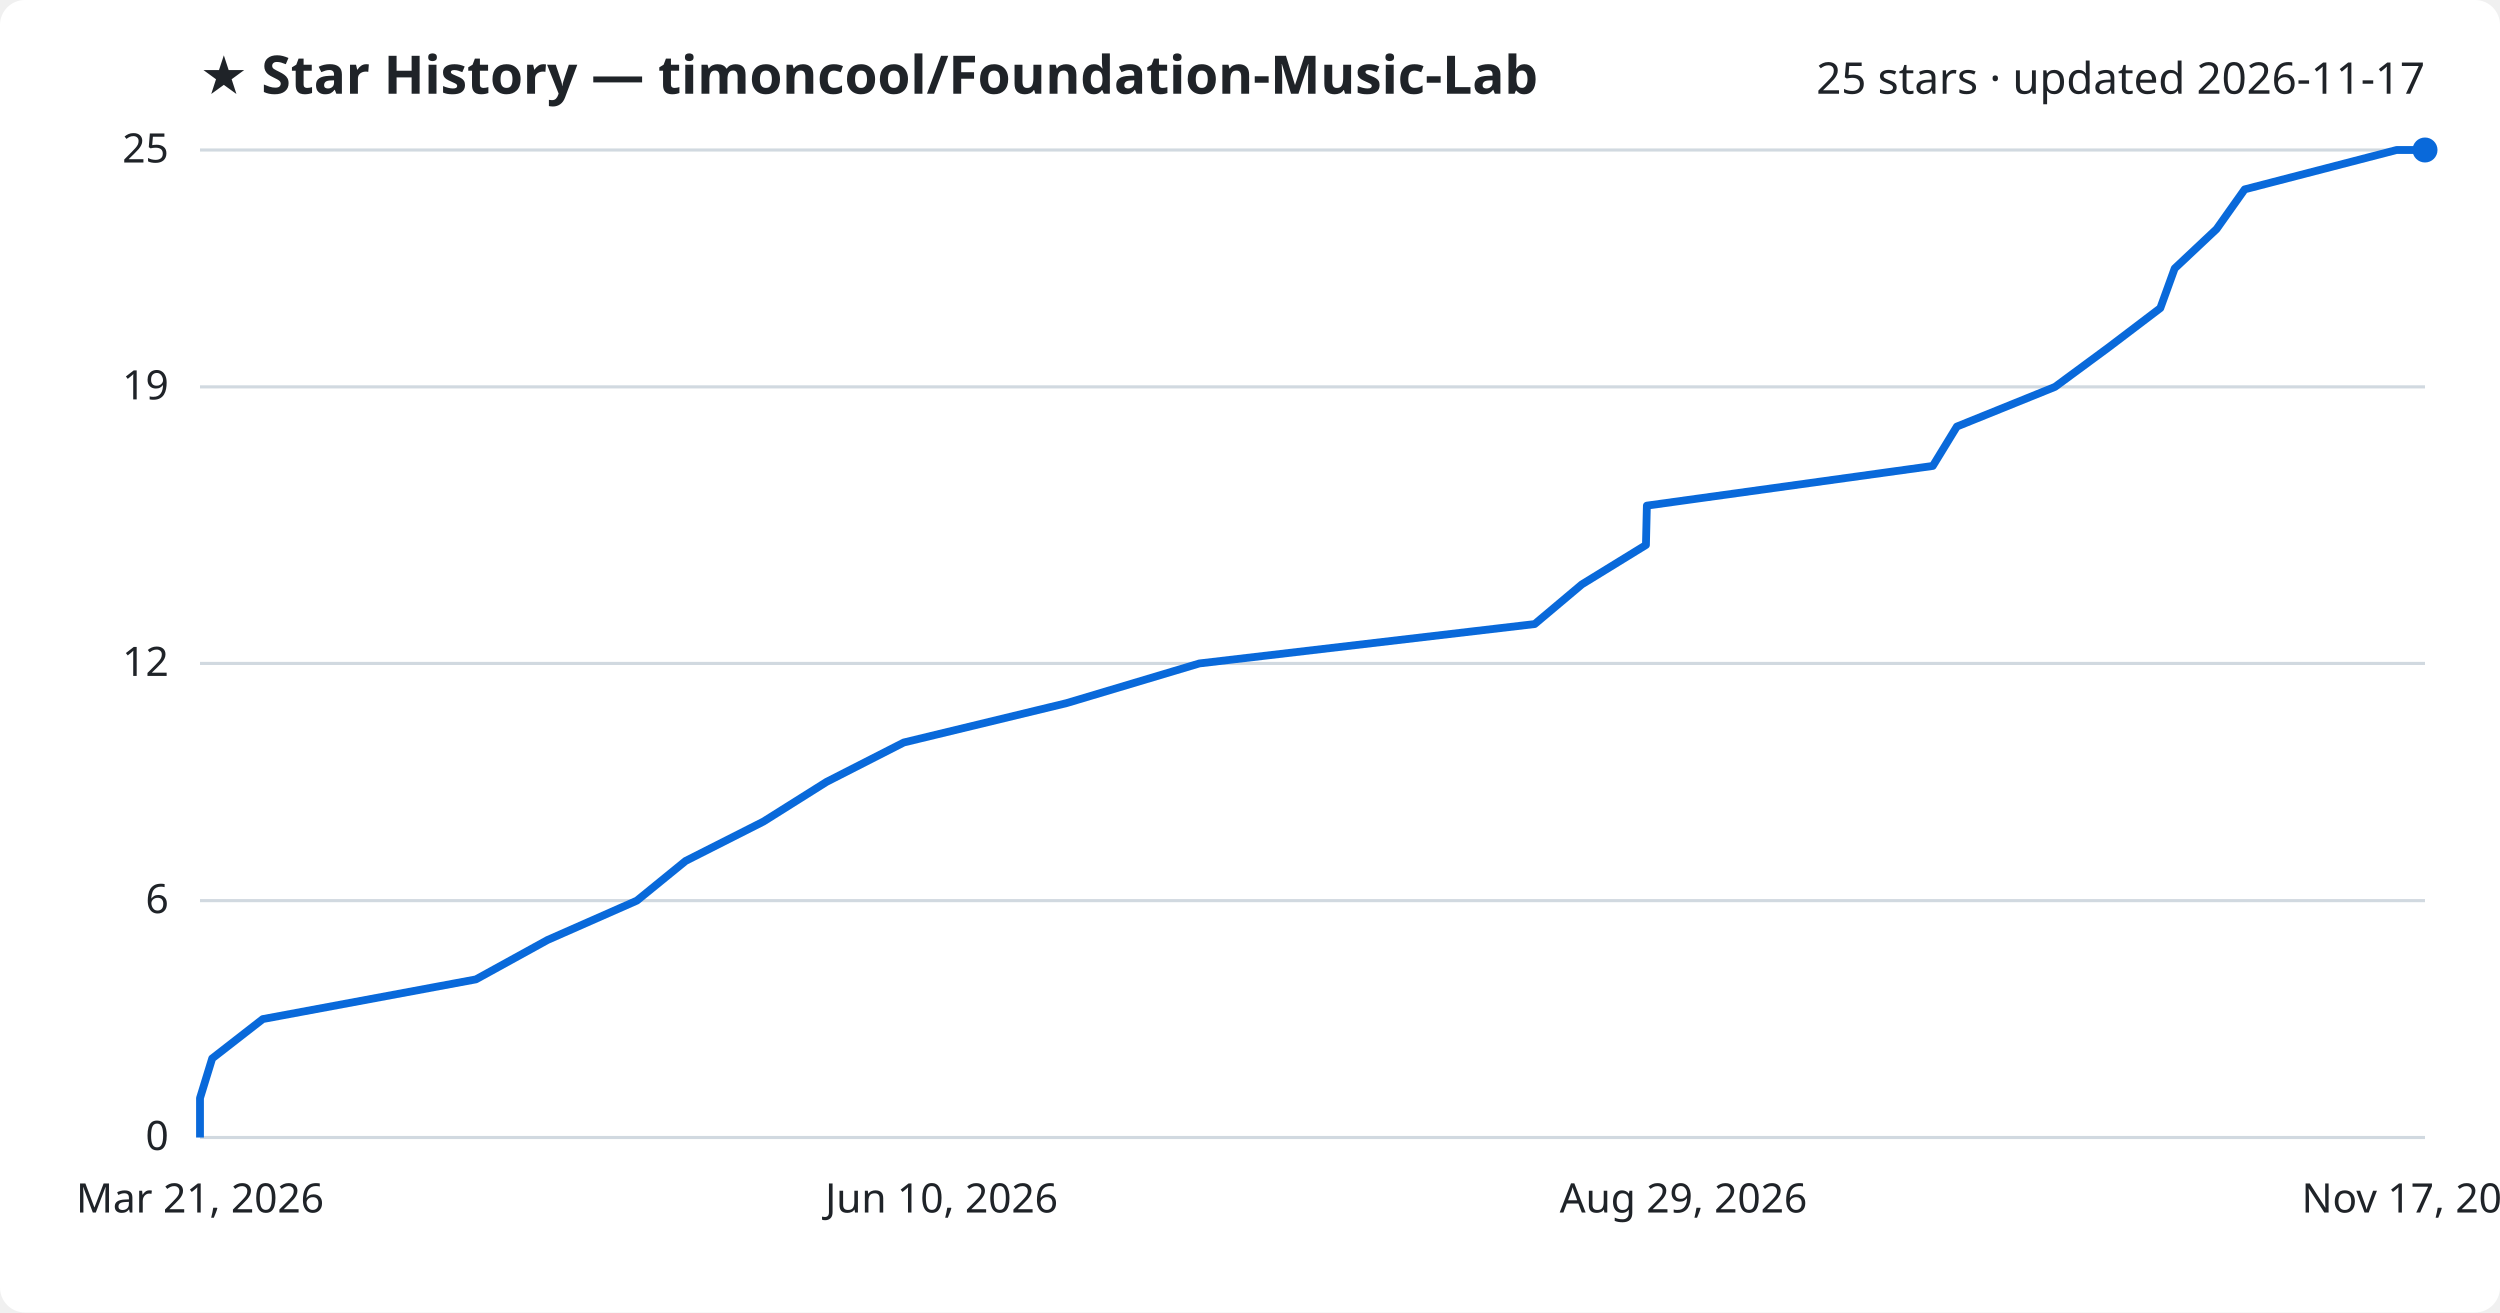
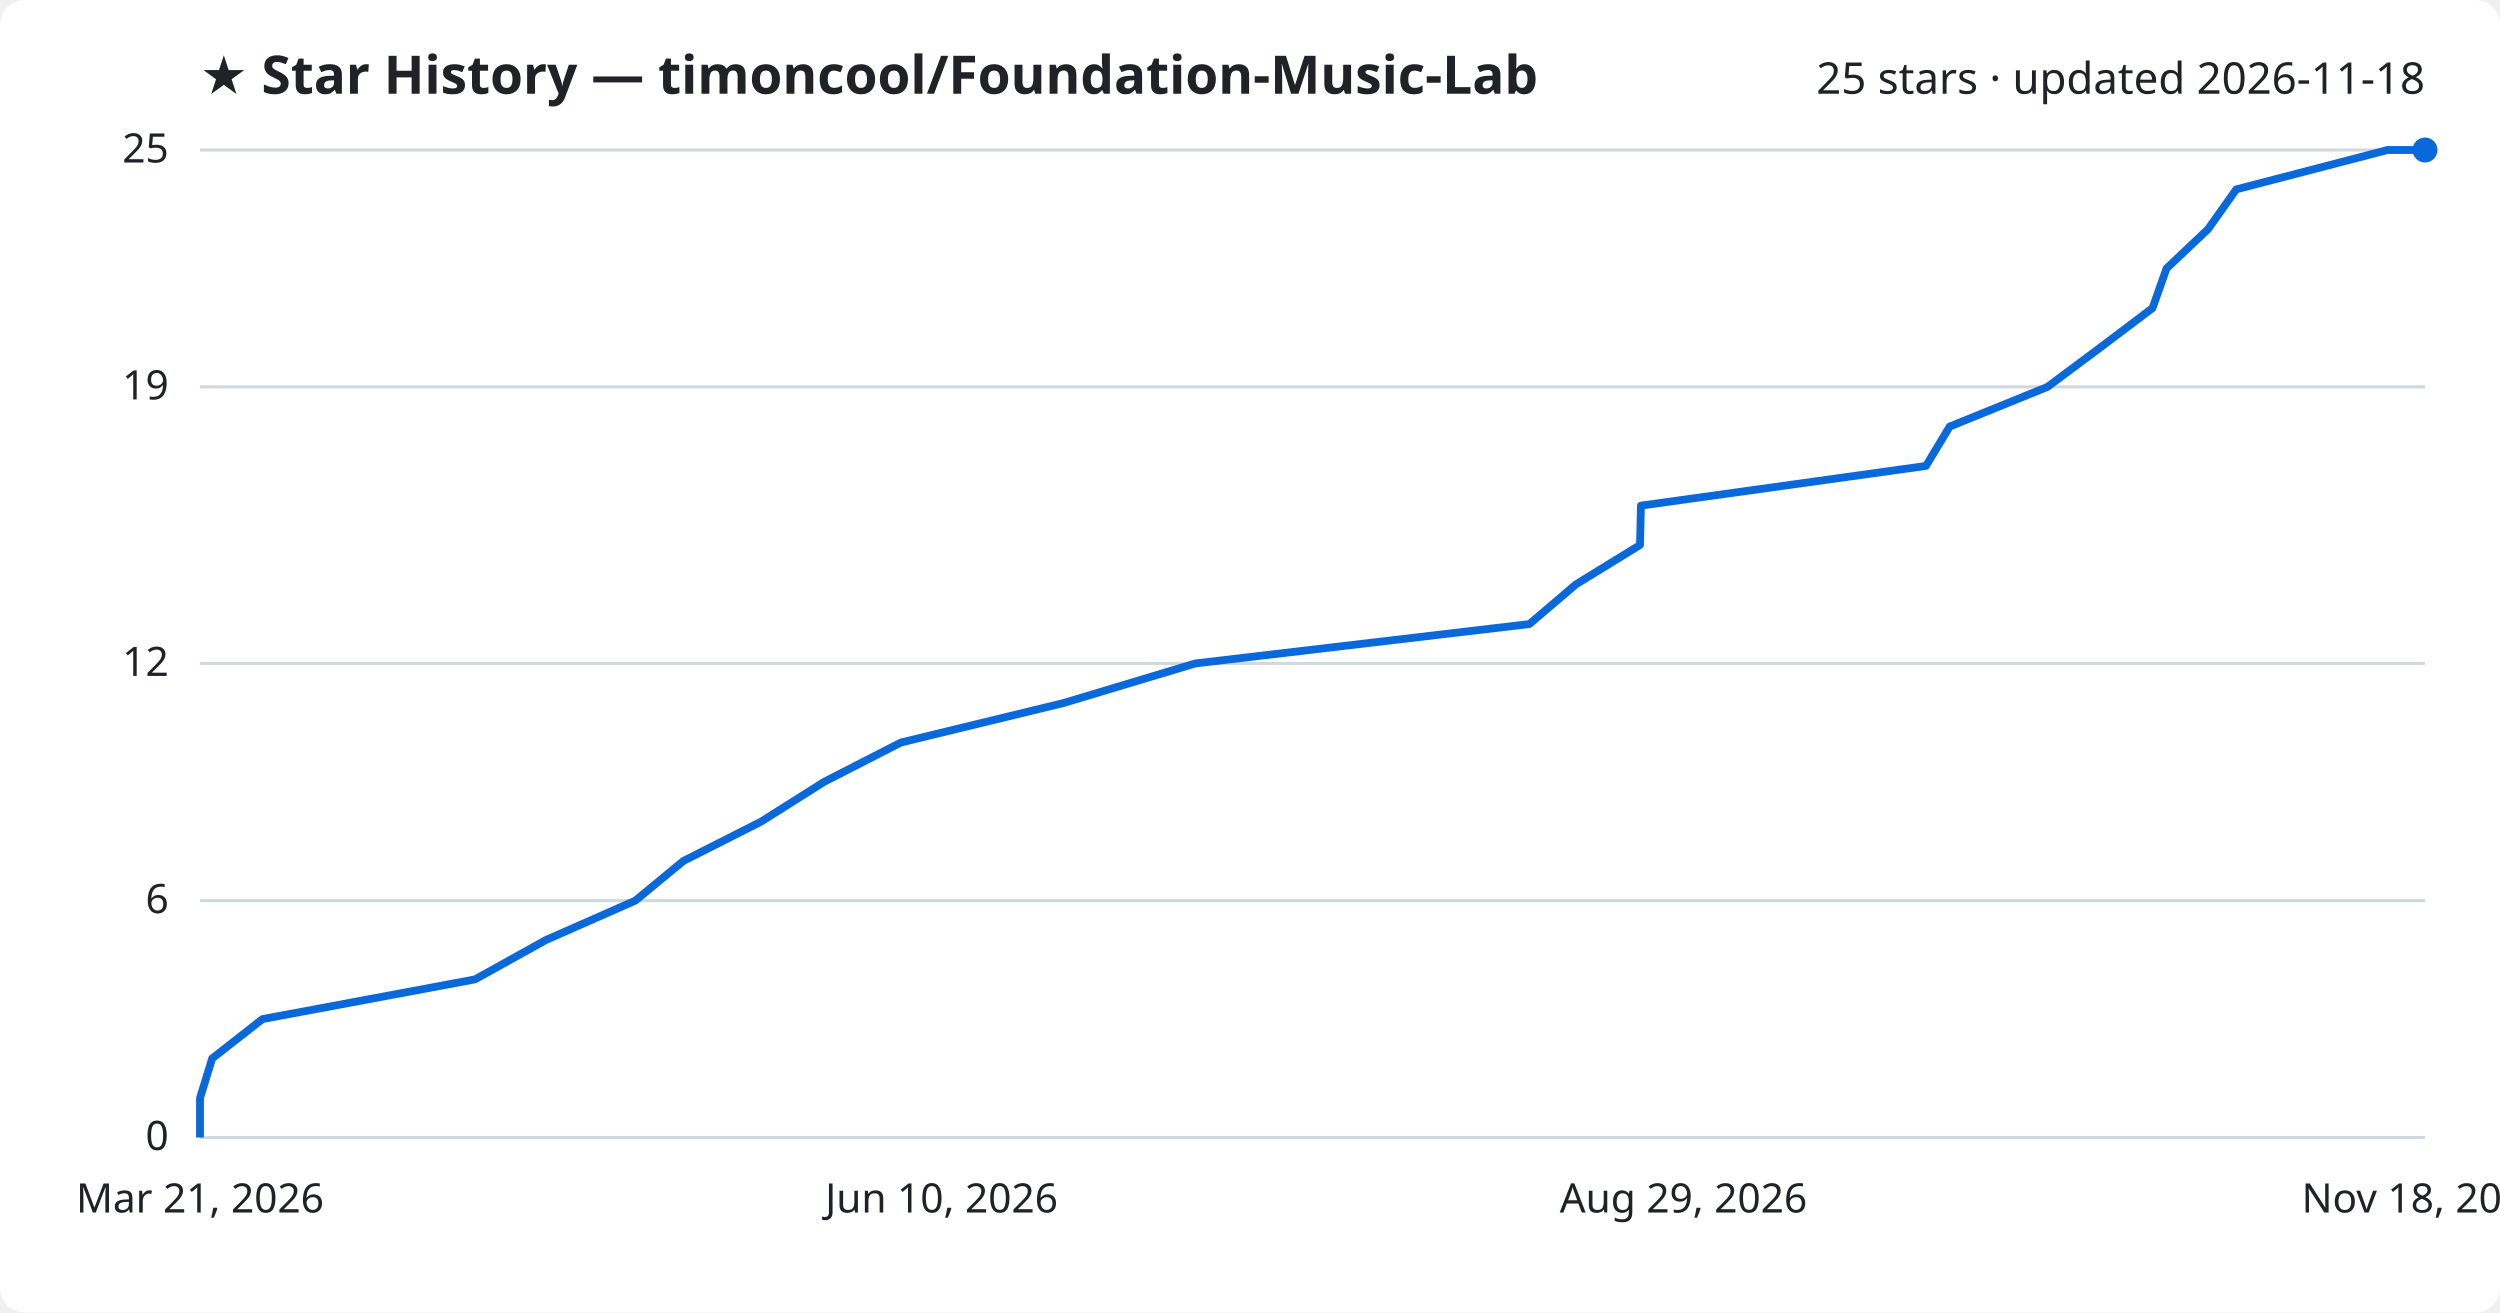
<svg xmlns="http://www.w3.org/2000/svg" viewBox="0 0 800 420" font-family="Segoe UI, sans-serif">
  <rect width="800" height="420" fill="#ffffff" rx="8" />
  <text x="64" y="30" fill="#1f2328" font-size="17" font-weight="700">★ Star History — timoncool/Foundation-Music-Lab</text>
-   <text x="776" y="30" fill="#1f2328" font-size="14" text-anchor="end">25 stars · updated 2026-11-17</text>
+   <text x="776" y="30" fill="#1f2328" font-size="14" text-anchor="end">25 stars · updated 2026-11-18</text>
  <line x1="64" y1="364.0" x2="776" y2="364.0" stroke="#d1d9e0" stroke-width="1" />
  <text x="54" y="368.0" fill="#1f2328" font-size="13" text-anchor="end">0</text>
  <line x1="64" y1="288.2" x2="776" y2="288.2" stroke="#d1d9e0" stroke-width="1" />
  <text x="54" y="292.2" fill="#1f2328" font-size="13" text-anchor="end">6</text>
  <line x1="64" y1="212.3" x2="776" y2="212.3" stroke="#d1d9e0" stroke-width="1" />
  <text x="54" y="216.3" fill="#1f2328" font-size="13" text-anchor="end">12</text>
  <line x1="64" y1="123.8" x2="776" y2="123.8" stroke="#d1d9e0" stroke-width="1" />
  <text x="54" y="127.8" fill="#1f2328" font-size="13" text-anchor="end">19</text>
  <line x1="64" y1="48.0" x2="776" y2="48.0" stroke="#d1d9e0" stroke-width="1" />
  <text x="54" y="52.0" fill="#1f2328" font-size="13" text-anchor="end">25</text>
-   <path d="M64.0,364.0 L64.0,351.4 L67.9,338.7 L84.1,326.1 L152.3,313.4 L175.2,300.8 L203.8,288.2 L219.4,275.5 L244.3,262.9 L264.5,250.2 L289.2,237.6 L341.3,225.0 L383.8,212.3 L491.1,199.7 L506.2,187.0 L526.7,174.4 L527.0,161.8 L618.5,149.1 L626.2,136.5 L657.6,123.8 L674.7,111.2 L691.3,98.6 L695.9,85.9 L709.3,73.3 L718.3,60.6 L766.9,48.0 L776.0,48.0" fill="none" stroke="#0969da" stroke-width="2.5" stroke-linejoin="round" />
+   <path d="M64.0,364.0 L64.0,351.4 L67.9,338.7 L84.0,326.1 L152.0,313.4 L174.7,300.8 L203.3,288.2 L218.7,275.5 L243.6,262.9 L263.7,250.2 L288.3,237.6 L340.2,225.0 L382.5,212.3 L489.4,199.7 L504.3,187.0 L524.8,174.4 L525.1,161.8 L616.3,149.1 L623.9,136.5 L655.2,123.8 L672.1,111.2 L688.8,98.6 L693.3,85.9 L706.6,73.3 L715.6,60.6 L764.0,48.0 L776.0,48.0" fill="none" stroke="#0969da" stroke-width="2.5" stroke-linejoin="round" />
  <circle cx="776.0" cy="48.0" r="4" fill="#0969da" />
  <text x="64.0" y="388" fill="#1f2328" font-size="13" text-anchor="middle">Mar 21, 2026</text>
  <text x="301.3" y="388" fill="#1f2328" font-size="13" text-anchor="middle">Jun 10, 2026</text>
  <text x="538.7" y="388" fill="#1f2328" font-size="13" text-anchor="middle">Aug 29, 2026</text>
-   <text x="776.0" y="388" fill="#1f2328" font-size="13" text-anchor="middle">Nov 17, 2026</text>
+   <text x="776.0" y="388" fill="#1f2328" font-size="13" text-anchor="middle">Nov 18, 2026</text>
</svg>
